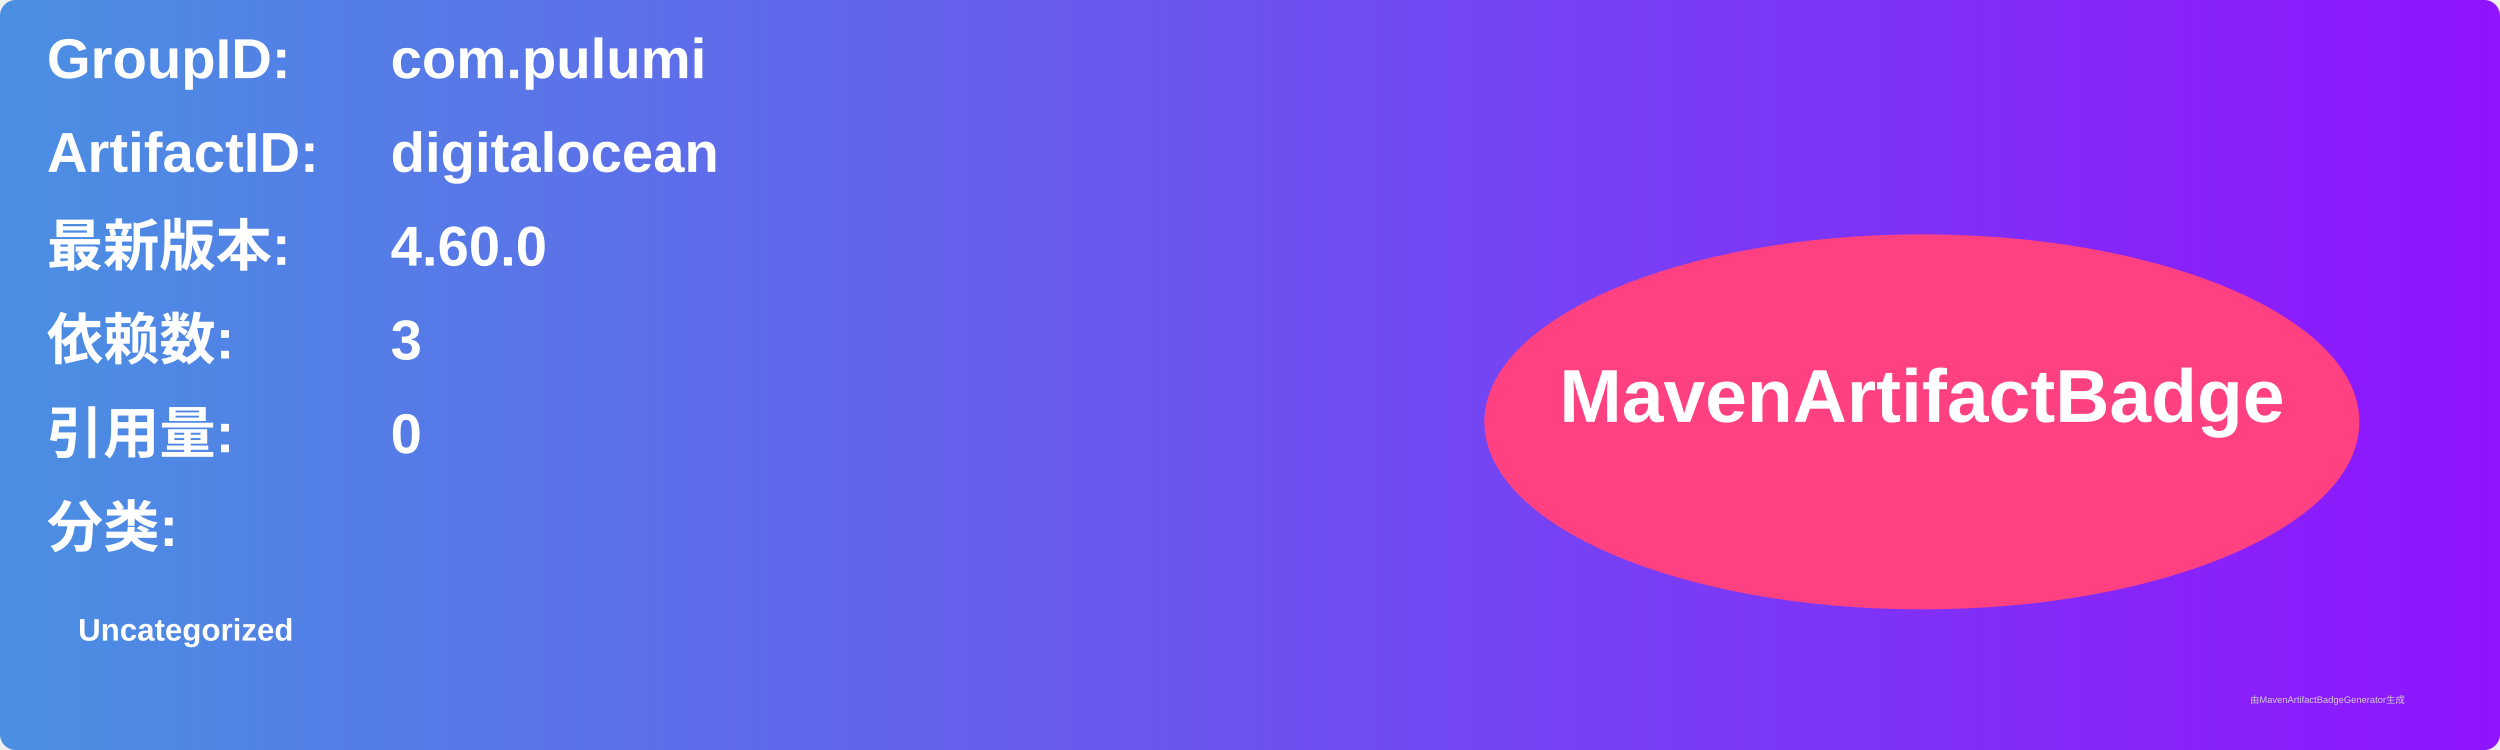
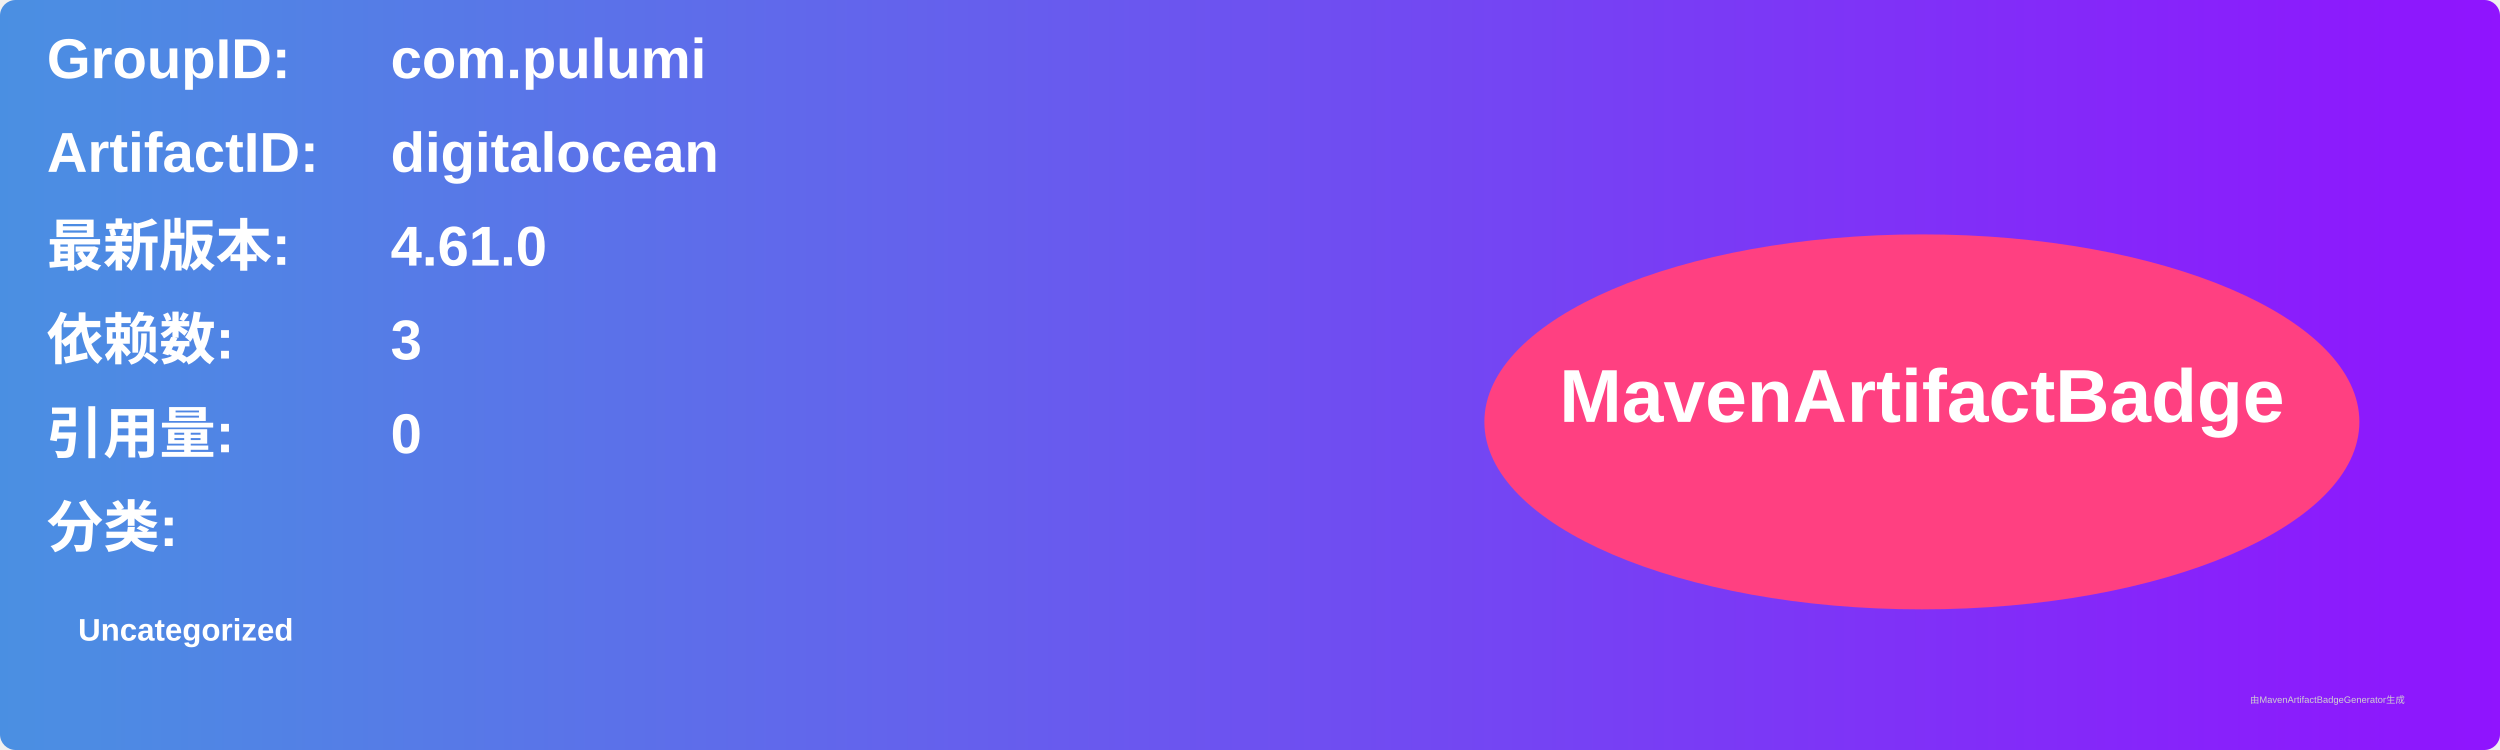
<svg xmlns="http://www.w3.org/2000/svg" width="800" height="240" viewBox="0 0 800 240">
  <linearGradient id="grad" x1="0%" y1="0%" x2="100%" y2="0%">
    <stop offset="0%" stop-color="#4a90e2" />
    <stop offset="100%" stop-color="#9013fe" />
  </linearGradient>
  <rect width="100%" height="100%" rx="5" ry="5" fill="url(#grad)" />
  <g transform="translate(15, 15)">
    <text x="0" y="10" font-family="Arial" font-size="18" fill="white" font-weight="bold" width="260">GroupID:</text>
    <text x="110" y="10" font-family="Arial" font-size="18" fill="white" font-weight="bold" width="460">com.pulumi</text>
    <text x="0" y="40" font-family="Arial" font-size="18" fill="white" font-weight="bold" width="260">ArtifactID:</text>
    <text x="110" y="40" font-family="Arial" font-size="18" fill="white" font-weight="bold" width="460">digitalocean</text>
    <text x="0" y="70" font-family="Arial" font-size="18" fill="white" font-weight="bold">最新版本:</text>
    <text x="110" y="70" font-family="Arial" font-size="18" fill="white" font-weight="bold">
-       <tspan font-weight="bold">4.60.0</tspan>
+       <tspan font-weight="bold">4.61.0</tspan>
    </text>
    <text x="0" y="100" font-family="Arial" font-size="18" fill="white" font-weight="bold">依赖数: </text>
    <text x="110" y="100" font-family="Arial" font-size="18" fill="white">
      <tspan font-weight="bold">3</tspan>
    </text>
    <text x="0" y="130" font-family="Arial" font-size="18" fill="white" font-weight="bold">引用量: </text>
    <text x="110" y="130" font-family="Arial" font-size="18" fill="white">
      <tspan font-weight="bold">0</tspan>
    </text>
    <text x="0" y="160" font-family="Arial" font-size="18" fill="white" font-weight="bold">分类:</text>
    <text x="10" y="190" font-family="Arial" font-size="10" fill="white">
      <tspan font-weight="bold">Uncategorized</tspan>
    </text>
    <ellipse cx="600" cy="120" rx="140" ry="60" fill="#ff4081" />
    <text x="600" y="120" text-anchor="middle" font-family="Arial" font-size="24" fill="white" font-weight="bold">MavenArtifactBadge</text>
  </g>
  <text x="720" y="225" font-family="Arial" font-size="3" fill="#d0d0d0">由MavenArtifactBadgeGenerator生成</text>
</svg>
